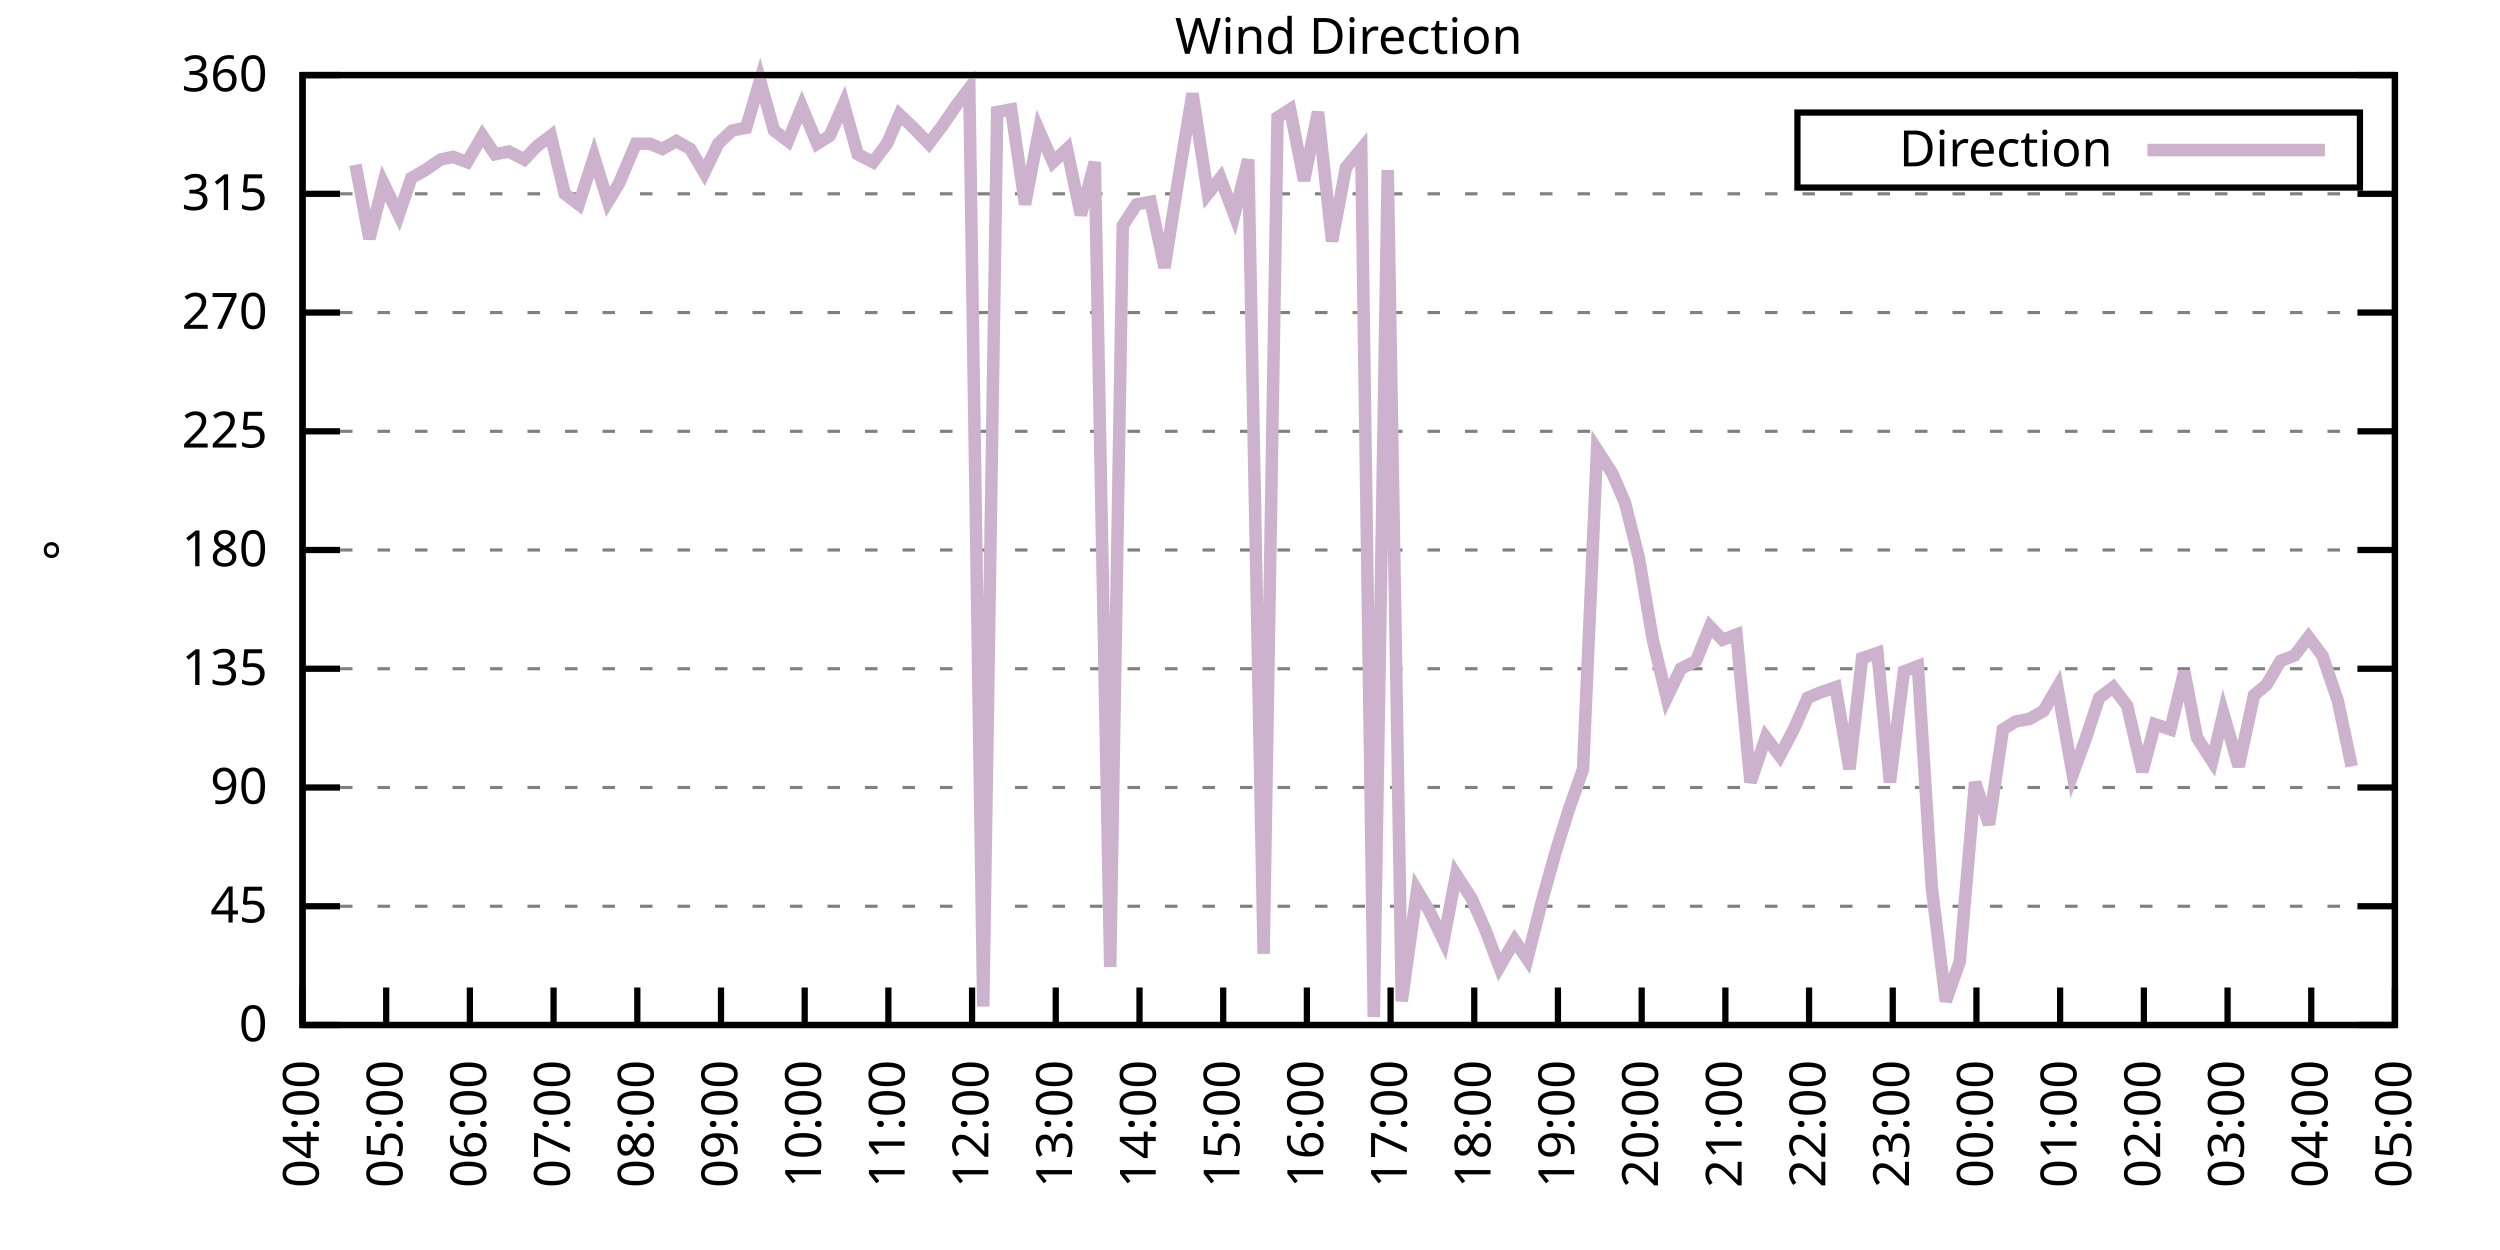
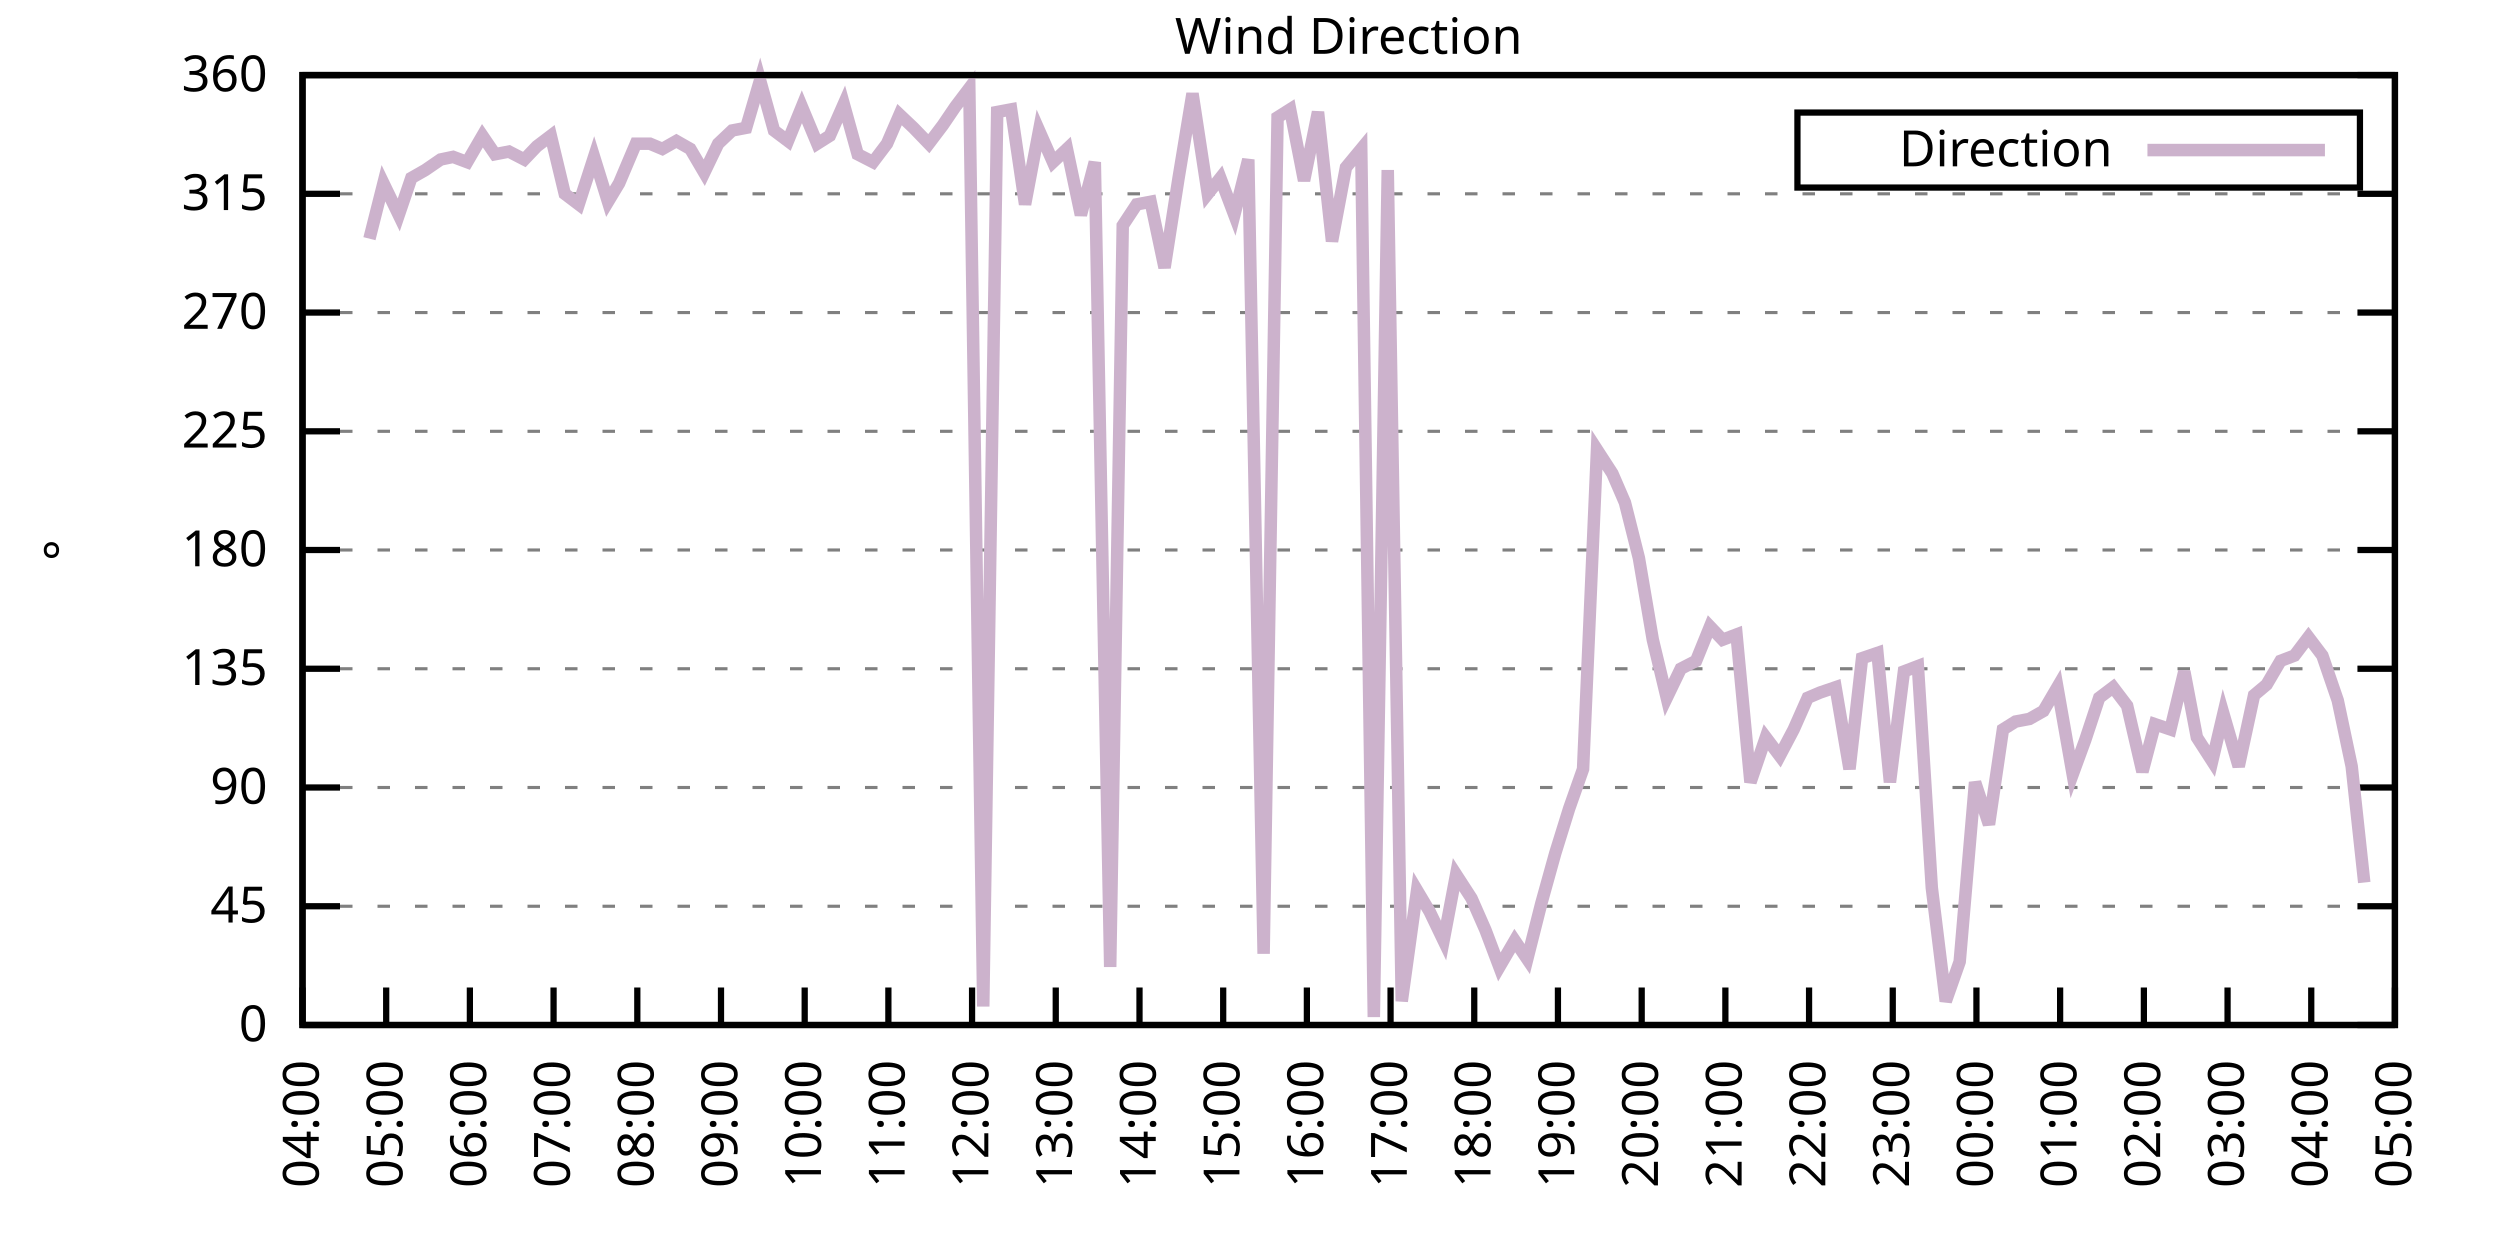
<svg xmlns="http://www.w3.org/2000/svg" xmlns:xlink="http://www.w3.org/1999/xlink" width="400" height="200" viewBox="0 0 400 200">
  <g id="gnuplot_canvas">
    <rect x="0" y="0" width="400" height="200" fill="none" />
    <defs>
      <circle id="gpDot" r="0.5" stroke-width="0.5" stroke="currentColor" />
      <path id="gpPt0" stroke-width="0.333" stroke="currentColor" d="M-1,0 h2 M0,-1 v2" />
      <path id="gpPt1" stroke-width="0.333" stroke="currentColor" d="M-1,-1 L1,1 M1,-1 L-1,1" />
      <path id="gpPt2" stroke-width="0.333" stroke="currentColor" d="M-1,0 L1,0 M0,-1 L0,1 M-1,-1 L1,1 M-1,1 L1,-1" />
      <rect id="gpPt3" stroke-width="0.333" stroke="currentColor" x="-1" y="-1" width="2" height="2" />
      <rect id="gpPt4" stroke-width="0.333" stroke="currentColor" fill="currentColor" x="-1" y="-1" width="2" height="2" />
      <circle id="gpPt5" stroke-width="0.333" stroke="currentColor" cx="0" cy="0" r="1" />
      <use xlink:href="#gpPt5" id="gpPt6" fill="currentColor" stroke="none" />
      <path id="gpPt7" stroke-width="0.333" stroke="currentColor" d="M0,-1.33 L-1.33,0.67 L1.33,0.67 z" />
      <use xlink:href="#gpPt7" id="gpPt8" fill="currentColor" stroke="none" />
      <use xlink:href="#gpPt7" id="gpPt9" stroke="currentColor" transform="rotate(180)" />
      <use xlink:href="#gpPt9" id="gpPt10" fill="currentColor" stroke="none" />
      <use xlink:href="#gpPt3" id="gpPt11" stroke="currentColor" transform="rotate(45)" />
      <use xlink:href="#gpPt11" id="gpPt12" fill="currentColor" stroke="none" />
      <path id="gpPt13" stroke-width="0.333" stroke="currentColor" d="M0,1.330 L1.265,0.411 L0.782,-1.067 L-0.782,-1.076 L-1.265,0.411 z" />
      <use xlink:href="#gpPt13" id="gpPt14" fill="currentColor" stroke="none" />
      <filter id="textbox" filterUnits="objectBoundingBox" x="0" y="0" height="1" width="1">
        <feFlood flood-color="white" flood-opacity="1" result="bgnd" />
        <feComposite in="SourceGraphic" in2="bgnd" operator="atop" />
      </filter>
      <filter id="greybox" filterUnits="objectBoundingBox" x="0" y="0" height="1" width="1">
        <feFlood flood-color="lightgrey" flood-opacity="1" result="grey" />
        <feComposite in="SourceGraphic" in2="grey" operator="atop" />
      </filter>
    </defs>
    <g fill="none" color="white" stroke="currentColor" stroke-width="1.00" stroke-linecap="butt" stroke-linejoin="miter">
</g>
    <g fill="none" color="black" stroke="currentColor" stroke-width="1.00" stroke-linecap="butt" stroke-linejoin="miter">
      <g stroke="none" shape-rendering="crispEdges">
        <polygon fill="rgb(255, 255, 255)" points="48.40,164.00 383.18,164.00 383.18,12.02 48.40,12.02 " />
      </g>
    </g>
    <g fill="none" color="black" stroke="currentColor" stroke-width="1.00" stroke-linecap="butt" stroke-linejoin="miter">
</g>
    <g fill="none" color="black" stroke="black" stroke-width="0.50" stroke-linecap="butt" stroke-linejoin="miter">
</g>
    <g fill="none" color="gray" stroke="currentColor" stroke-width="0.50" stroke-linecap="butt" stroke-linejoin="miter">
      <path stroke="gray" stroke-dasharray="2,4" class="gridline" d="M48.40,164.00 L383.19,164.00  " />
    </g>
    <g fill="none" color="gray" stroke="gray" stroke-width="1.00" stroke-linecap="butt" stroke-linejoin="miter">
</g>
    <g fill="none" color="black" stroke="currentColor" stroke-width="1.00" stroke-linecap="butt" stroke-linejoin="miter">
      <path stroke="black" d="M48.40,164.00 L54.40,164.00 M383.19,164.00 L377.19,164.00  " />
      <g transform="translate(42.80,166.60)" stroke="none" fill="black" font-family="Sans" font-size="8.00" text-anchor="end">
        <text>
          <tspan font-family="Sans"> 0</tspan>
        </text>
      </g>
    </g>
    <g fill="none" color="black" stroke="currentColor" stroke-width="1.00" stroke-linecap="butt" stroke-linejoin="miter">
</g>
    <g fill="none" color="black" stroke="black" stroke-width="0.50" stroke-linecap="butt" stroke-linejoin="miter">
</g>
    <g fill="none" color="gray" stroke="currentColor" stroke-width="0.50" stroke-linecap="butt" stroke-linejoin="miter">
      <path stroke="gray" stroke-dasharray="2,4" class="gridline" d="M48.40,145.00 L383.19,145.00  " />
    </g>
    <g fill="none" color="gray" stroke="gray" stroke-width="1.00" stroke-linecap="butt" stroke-linejoin="miter">
</g>
    <g fill="none" color="black" stroke="currentColor" stroke-width="1.00" stroke-linecap="butt" stroke-linejoin="miter">
      <path stroke="black" d="M48.40,145.00 L54.40,145.00 M383.19,145.00 L377.19,145.00  " />
      <g transform="translate(42.80,147.60)" stroke="none" fill="black" font-family="Sans" font-size="8.00" text-anchor="end">
        <text>
          <tspan font-family="Sans"> 45</tspan>
        </text>
      </g>
    </g>
    <g fill="none" color="black" stroke="currentColor" stroke-width="1.00" stroke-linecap="butt" stroke-linejoin="miter">
</g>
    <g fill="none" color="black" stroke="black" stroke-width="0.50" stroke-linecap="butt" stroke-linejoin="miter">
</g>
    <g fill="none" color="gray" stroke="currentColor" stroke-width="0.50" stroke-linecap="butt" stroke-linejoin="miter">
      <path stroke="gray" stroke-dasharray="2,4" class="gridline" d="M48.40,126.00 L383.19,126.00  " />
    </g>
    <g fill="none" color="gray" stroke="gray" stroke-width="1.00" stroke-linecap="butt" stroke-linejoin="miter">
</g>
    <g fill="none" color="black" stroke="currentColor" stroke-width="1.00" stroke-linecap="butt" stroke-linejoin="miter">
      <path stroke="black" d="M48.40,126.00 L54.40,126.00 M383.19,126.00 L377.19,126.00  " />
      <g transform="translate(42.80,128.60)" stroke="none" fill="black" font-family="Sans" font-size="8.00" text-anchor="end">
        <text>
          <tspan font-family="Sans"> 90</tspan>
        </text>
      </g>
    </g>
    <g fill="none" color="black" stroke="currentColor" stroke-width="1.00" stroke-linecap="butt" stroke-linejoin="miter">
</g>
    <g fill="none" color="black" stroke="black" stroke-width="0.50" stroke-linecap="butt" stroke-linejoin="miter">
</g>
    <g fill="none" color="gray" stroke="currentColor" stroke-width="0.50" stroke-linecap="butt" stroke-linejoin="miter">
      <path stroke="gray" stroke-dasharray="2,4" class="gridline" d="M48.40,107.00 L383.19,107.00  " />
    </g>
    <g fill="none" color="gray" stroke="gray" stroke-width="1.00" stroke-linecap="butt" stroke-linejoin="miter">
</g>
    <g fill="none" color="black" stroke="currentColor" stroke-width="1.00" stroke-linecap="butt" stroke-linejoin="miter">
      <path stroke="black" d="M48.40,107.00 L54.40,107.00 M383.19,107.00 L377.19,107.00  " />
      <g transform="translate(42.80,109.60)" stroke="none" fill="black" font-family="Sans" font-size="8.00" text-anchor="end">
        <text>
          <tspan font-family="Sans"> 135</tspan>
        </text>
      </g>
    </g>
    <g fill="none" color="black" stroke="currentColor" stroke-width="1.00" stroke-linecap="butt" stroke-linejoin="miter">
</g>
    <g fill="none" color="black" stroke="black" stroke-width="0.50" stroke-linecap="butt" stroke-linejoin="miter">
</g>
    <g fill="none" color="gray" stroke="currentColor" stroke-width="0.50" stroke-linecap="butt" stroke-linejoin="miter">
      <path stroke="gray" stroke-dasharray="2,4" class="gridline" d="M48.40,88.00 L383.19,88.00  " />
    </g>
    <g fill="none" color="gray" stroke="gray" stroke-width="1.00" stroke-linecap="butt" stroke-linejoin="miter">
</g>
    <g fill="none" color="black" stroke="currentColor" stroke-width="1.00" stroke-linecap="butt" stroke-linejoin="miter">
      <path stroke="black" d="M48.40,88.00 L54.40,88.00 M383.19,88.00 L377.19,88.00  " />
      <g transform="translate(42.80,90.60)" stroke="none" fill="black" font-family="Sans" font-size="8.00" text-anchor="end">
        <text>
          <tspan font-family="Sans"> 180</tspan>
        </text>
      </g>
    </g>
    <g fill="none" color="black" stroke="currentColor" stroke-width="1.00" stroke-linecap="butt" stroke-linejoin="miter">
</g>
    <g fill="none" color="black" stroke="black" stroke-width="0.50" stroke-linecap="butt" stroke-linejoin="miter">
</g>
    <g fill="none" color="gray" stroke="currentColor" stroke-width="0.50" stroke-linecap="butt" stroke-linejoin="miter">
      <path stroke="gray" stroke-dasharray="2,4" class="gridline" d="M48.40,69.01 L383.19,69.01  " />
    </g>
    <g fill="none" color="gray" stroke="gray" stroke-width="1.00" stroke-linecap="butt" stroke-linejoin="miter">
</g>
    <g fill="none" color="black" stroke="currentColor" stroke-width="1.00" stroke-linecap="butt" stroke-linejoin="miter">
      <path stroke="black" d="M48.40,69.01 L54.40,69.01 M383.19,69.01 L377.19,69.01  " />
      <g transform="translate(42.80,71.61)" stroke="none" fill="black" font-family="Sans" font-size="8.00" text-anchor="end">
        <text>
          <tspan font-family="Sans"> 225</tspan>
        </text>
      </g>
    </g>
    <g fill="none" color="black" stroke="currentColor" stroke-width="1.00" stroke-linecap="butt" stroke-linejoin="miter">
</g>
    <g fill="none" color="black" stroke="black" stroke-width="0.50" stroke-linecap="butt" stroke-linejoin="miter">
</g>
    <g fill="none" color="gray" stroke="currentColor" stroke-width="0.50" stroke-linecap="butt" stroke-linejoin="miter">
      <path stroke="gray" stroke-dasharray="2,4" class="gridline" d="M48.40,50.01 L383.19,50.01  " />
    </g>
    <g fill="none" color="gray" stroke="gray" stroke-width="1.00" stroke-linecap="butt" stroke-linejoin="miter">
</g>
    <g fill="none" color="black" stroke="currentColor" stroke-width="1.00" stroke-linecap="butt" stroke-linejoin="miter">
      <path stroke="black" d="M48.40,50.01 L54.40,50.01 M383.19,50.01 L377.19,50.01  " />
      <g transform="translate(42.80,52.61)" stroke="none" fill="black" font-family="Sans" font-size="8.00" text-anchor="end">
        <text>
          <tspan font-family="Sans"> 270</tspan>
        </text>
      </g>
    </g>
    <g fill="none" color="black" stroke="currentColor" stroke-width="1.00" stroke-linecap="butt" stroke-linejoin="miter">
</g>
    <g fill="none" color="black" stroke="black" stroke-width="0.50" stroke-linecap="butt" stroke-linejoin="miter">
</g>
    <g fill="none" color="gray" stroke="currentColor" stroke-width="0.50" stroke-linecap="butt" stroke-linejoin="miter">
      <path stroke="gray" stroke-dasharray="2,4" class="gridline" d="M48.40,31.01 L383.19,31.01  " />
    </g>
    <g fill="none" color="gray" stroke="gray" stroke-width="1.00" stroke-linecap="butt" stroke-linejoin="miter">
</g>
    <g fill="none" color="black" stroke="currentColor" stroke-width="1.00" stroke-linecap="butt" stroke-linejoin="miter">
      <path stroke="black" d="M48.40,31.01 L54.40,31.01 M383.19,31.01 L377.19,31.01  " />
      <g transform="translate(42.80,33.61)" stroke="none" fill="black" font-family="Sans" font-size="8.00" text-anchor="end">
        <text>
          <tspan font-family="Sans"> 315</tspan>
        </text>
      </g>
    </g>
    <g fill="none" color="black" stroke="currentColor" stroke-width="1.00" stroke-linecap="butt" stroke-linejoin="miter">
</g>
    <g fill="none" color="black" stroke="black" stroke-width="0.50" stroke-linecap="butt" stroke-linejoin="miter">
</g>
    <g fill="none" color="gray" stroke="currentColor" stroke-width="0.50" stroke-linecap="butt" stroke-linejoin="miter">
      <path stroke="gray" stroke-dasharray="2,4" class="gridline" d="M48.40,12.01 L383.19,12.01  " />
    </g>
    <g fill="none" color="gray" stroke="gray" stroke-width="1.00" stroke-linecap="butt" stroke-linejoin="miter">
</g>
    <g fill="none" color="black" stroke="currentColor" stroke-width="1.00" stroke-linecap="butt" stroke-linejoin="miter">
      <path stroke="black" d="M48.40,12.01 L54.40,12.01 M383.19,12.01 L377.19,12.01  " />
      <g transform="translate(42.80,14.61)" stroke="none" fill="black" font-family="Sans" font-size="8.00" text-anchor="end">
        <text>
          <tspan font-family="Sans"> 360</tspan>
        </text>
      </g>
    </g>
    <g fill="none" color="black" stroke="currentColor" stroke-width="1.00" stroke-linecap="butt" stroke-linejoin="miter">
      <path stroke="black" d="M48.40,164.00 L48.40,158.00  " />
      <g transform="translate(51.00,169.60) rotate(270.00)" stroke="none" fill="black" font-family="Sans" font-size="8.00" text-anchor="end">
        <text>
          <tspan font-family="Sans">04:00</tspan>
        </text>
      </g>
    </g>
    <g fill="none" color="black" stroke="currentColor" stroke-width="1.00" stroke-linecap="butt" stroke-linejoin="miter">
      <path stroke="black" d="M61.79,164.00 L61.79,158.00  " />
      <g transform="translate(64.39,169.60) rotate(270.00)" stroke="none" fill="black" font-family="Sans" font-size="8.00" text-anchor="end">
        <text>
          <tspan font-family="Sans">05:00</tspan>
        </text>
      </g>
    </g>
    <g fill="none" color="black" stroke="currentColor" stroke-width="1.00" stroke-linecap="butt" stroke-linejoin="miter">
      <path stroke="black" d="M75.18,164.00 L75.18,158.00  " />
      <g transform="translate(77.78,169.60) rotate(270.00)" stroke="none" fill="black" font-family="Sans" font-size="8.00" text-anchor="end">
        <text>
          <tspan font-family="Sans">06:00</tspan>
        </text>
      </g>
    </g>
    <g fill="none" color="black" stroke="currentColor" stroke-width="1.00" stroke-linecap="butt" stroke-linejoin="miter">
      <path stroke="black" d="M88.57,164.00 L88.57,158.00  " />
      <g transform="translate(91.17,169.60) rotate(270.00)" stroke="none" fill="black" font-family="Sans" font-size="8.00" text-anchor="end">
        <text>
          <tspan font-family="Sans">07:00</tspan>
        </text>
      </g>
    </g>
    <g fill="none" color="black" stroke="currentColor" stroke-width="1.00" stroke-linecap="butt" stroke-linejoin="miter">
      <path stroke="black" d="M101.97,164.00 L101.97,158.00  " />
      <g transform="translate(104.57,169.60) rotate(270.00)" stroke="none" fill="black" font-family="Sans" font-size="8.00" text-anchor="end">
        <text>
          <tspan font-family="Sans">08:00</tspan>
        </text>
      </g>
    </g>
    <g fill="none" color="black" stroke="currentColor" stroke-width="1.00" stroke-linecap="butt" stroke-linejoin="miter">
      <path stroke="black" d="M115.36,164.00 L115.36,158.00  " />
      <g transform="translate(117.96,169.60) rotate(270.00)" stroke="none" fill="black" font-family="Sans" font-size="8.00" text-anchor="end">
        <text>
          <tspan font-family="Sans">09:00</tspan>
        </text>
      </g>
    </g>
    <g fill="none" color="black" stroke="currentColor" stroke-width="1.00" stroke-linecap="butt" stroke-linejoin="miter">
      <path stroke="black" d="M128.75,164.00 L128.75,158.00  " />
      <g transform="translate(131.35,169.60) rotate(270.00)" stroke="none" fill="black" font-family="Sans" font-size="8.00" text-anchor="end">
        <text>
          <tspan font-family="Sans">10:00</tspan>
        </text>
      </g>
    </g>
    <g fill="none" color="black" stroke="currentColor" stroke-width="1.00" stroke-linecap="butt" stroke-linejoin="miter">
      <path stroke="black" d="M142.14,164.00 L142.14,158.00  " />
      <g transform="translate(144.74,169.60) rotate(270.00)" stroke="none" fill="black" font-family="Sans" font-size="8.00" text-anchor="end">
        <text>
          <tspan font-family="Sans">11:00</tspan>
        </text>
      </g>
    </g>
    <g fill="none" color="black" stroke="currentColor" stroke-width="1.00" stroke-linecap="butt" stroke-linejoin="miter">
      <path stroke="black" d="M155.53,164.00 L155.53,158.00  " />
      <g transform="translate(158.13,169.60) rotate(270.00)" stroke="none" fill="black" font-family="Sans" font-size="8.00" text-anchor="end">
        <text>
          <tspan font-family="Sans">12:00</tspan>
        </text>
      </g>
    </g>
    <g fill="none" color="black" stroke="currentColor" stroke-width="1.00" stroke-linecap="butt" stroke-linejoin="miter">
      <path stroke="black" d="M168.92,164.00 L168.92,158.00  " />
      <g transform="translate(171.52,169.60) rotate(270.00)" stroke="none" fill="black" font-family="Sans" font-size="8.00" text-anchor="end">
        <text>
          <tspan font-family="Sans">13:00</tspan>
        </text>
      </g>
    </g>
    <g fill="none" color="black" stroke="currentColor" stroke-width="1.00" stroke-linecap="butt" stroke-linejoin="miter">
      <path stroke="black" d="M182.32,164.00 L182.32,158.00  " />
      <g transform="translate(184.92,169.60) rotate(270.00)" stroke="none" fill="black" font-family="Sans" font-size="8.00" text-anchor="end">
        <text>
          <tspan font-family="Sans">14:00</tspan>
        </text>
      </g>
    </g>
    <g fill="none" color="black" stroke="currentColor" stroke-width="1.00" stroke-linecap="butt" stroke-linejoin="miter">
      <path stroke="black" d="M195.71,164.00 L195.71,158.00  " />
      <g transform="translate(198.31,169.60) rotate(270.00)" stroke="none" fill="black" font-family="Sans" font-size="8.00" text-anchor="end">
        <text>
          <tspan font-family="Sans">15:00</tspan>
        </text>
      </g>
    </g>
    <g fill="none" color="black" stroke="currentColor" stroke-width="1.00" stroke-linecap="butt" stroke-linejoin="miter">
      <path stroke="black" d="M209.10,164.00 L209.10,158.00  " />
      <g transform="translate(211.70,169.60) rotate(270.00)" stroke="none" fill="black" font-family="Sans" font-size="8.00" text-anchor="end">
        <text>
          <tspan font-family="Sans">16:00</tspan>
        </text>
      </g>
    </g>
    <g fill="none" color="black" stroke="currentColor" stroke-width="1.00" stroke-linecap="butt" stroke-linejoin="miter">
      <path stroke="black" d="M222.49,164.00 L222.49,158.00  " />
      <g transform="translate(225.09,169.60) rotate(270.00)" stroke="none" fill="black" font-family="Sans" font-size="8.00" text-anchor="end">
        <text>
          <tspan font-family="Sans">17:00</tspan>
        </text>
      </g>
    </g>
    <g fill="none" color="black" stroke="currentColor" stroke-width="1.00" stroke-linecap="butt" stroke-linejoin="miter">
      <path stroke="black" d="M235.88,164.00 L235.88,158.00  " />
      <g transform="translate(238.48,169.60) rotate(270.00)" stroke="none" fill="black" font-family="Sans" font-size="8.00" text-anchor="end">
        <text>
          <tspan font-family="Sans">18:00</tspan>
        </text>
      </g>
    </g>
    <g fill="none" color="black" stroke="currentColor" stroke-width="1.00" stroke-linecap="butt" stroke-linejoin="miter">
      <path stroke="black" d="M249.27,164.00 L249.27,158.00  " />
      <g transform="translate(251.87,169.60) rotate(270.00)" stroke="none" fill="black" font-family="Sans" font-size="8.00" text-anchor="end">
        <text>
          <tspan font-family="Sans">19:00</tspan>
        </text>
      </g>
    </g>
    <g fill="none" color="black" stroke="currentColor" stroke-width="1.00" stroke-linecap="butt" stroke-linejoin="miter">
      <path stroke="black" d="M262.67,164.00 L262.67,158.00  " />
      <g transform="translate(265.27,169.60) rotate(270.00)" stroke="none" fill="black" font-family="Sans" font-size="8.00" text-anchor="end">
        <text>
          <tspan font-family="Sans">20:00</tspan>
        </text>
      </g>
    </g>
    <g fill="none" color="black" stroke="currentColor" stroke-width="1.00" stroke-linecap="butt" stroke-linejoin="miter">
      <path stroke="black" d="M276.06,164.00 L276.06,158.00  " />
      <g transform="translate(278.66,169.60) rotate(270.00)" stroke="none" fill="black" font-family="Sans" font-size="8.00" text-anchor="end">
        <text>
          <tspan font-family="Sans">21:00</tspan>
        </text>
      </g>
    </g>
    <g fill="none" color="black" stroke="currentColor" stroke-width="1.00" stroke-linecap="butt" stroke-linejoin="miter">
      <path stroke="black" d="M289.45,164.00 L289.45,158.00  " />
      <g transform="translate(292.05,169.60) rotate(270.00)" stroke="none" fill="black" font-family="Sans" font-size="8.00" text-anchor="end">
        <text>
          <tspan font-family="Sans">22:00</tspan>
        </text>
      </g>
    </g>
    <g fill="none" color="black" stroke="currentColor" stroke-width="1.00" stroke-linecap="butt" stroke-linejoin="miter">
      <path stroke="black" d="M302.84,164.00 L302.84,158.00  " />
      <g transform="translate(305.44,169.60) rotate(270.00)" stroke="none" fill="black" font-family="Sans" font-size="8.00" text-anchor="end">
        <text>
          <tspan font-family="Sans">23:00</tspan>
        </text>
      </g>
    </g>
    <g fill="none" color="black" stroke="currentColor" stroke-width="1.00" stroke-linecap="butt" stroke-linejoin="miter">
      <path stroke="black" d="M316.23,164.00 L316.23,158.00  " />
      <g transform="translate(318.83,169.60) rotate(270.00)" stroke="none" fill="black" font-family="Sans" font-size="8.00" text-anchor="end">
        <text>
          <tspan font-family="Sans">00:00</tspan>
        </text>
      </g>
    </g>
    <g fill="none" color="black" stroke="currentColor" stroke-width="1.00" stroke-linecap="butt" stroke-linejoin="miter">
      <path stroke="black" d="M329.62,164.00 L329.62,158.00  " />
      <g transform="translate(332.22,169.60) rotate(270.00)" stroke="none" fill="black" font-family="Sans" font-size="8.00" text-anchor="end">
        <text>
          <tspan font-family="Sans">01:00</tspan>
        </text>
      </g>
    </g>
    <g fill="none" color="black" stroke="currentColor" stroke-width="1.00" stroke-linecap="butt" stroke-linejoin="miter">
      <path stroke="black" d="M343.02,164.00 L343.02,158.00  " />
      <g transform="translate(345.62,169.60) rotate(270.00)" stroke="none" fill="black" font-family="Sans" font-size="8.00" text-anchor="end">
        <text>
          <tspan font-family="Sans">02:00</tspan>
        </text>
      </g>
    </g>
    <g fill="none" color="black" stroke="currentColor" stroke-width="1.00" stroke-linecap="butt" stroke-linejoin="miter">
      <path stroke="black" d="M356.41,164.00 L356.41,158.00  " />
      <g transform="translate(359.01,169.60) rotate(270.00)" stroke="none" fill="black" font-family="Sans" font-size="8.00" text-anchor="end">
        <text>
          <tspan font-family="Sans">03:00</tspan>
        </text>
      </g>
    </g>
    <g fill="none" color="black" stroke="currentColor" stroke-width="1.00" stroke-linecap="butt" stroke-linejoin="miter">
      <path stroke="black" d="M369.80,164.00 L369.80,158.00  " />
      <g transform="translate(372.40,169.60) rotate(270.00)" stroke="none" fill="black" font-family="Sans" font-size="8.00" text-anchor="end">
        <text>
          <tspan font-family="Sans">04:00</tspan>
        </text>
      </g>
    </g>
    <g fill="none" color="black" stroke="currentColor" stroke-width="1.00" stroke-linecap="butt" stroke-linejoin="miter">
      <path stroke="black" d="M383.19,164.00 L383.19,158.00  " />
      <g transform="translate(385.79,169.60) rotate(270.00)" stroke="none" fill="black" font-family="Sans" font-size="8.00" text-anchor="end">
        <text>
          <tspan font-family="Sans">05:00</tspan>
        </text>
      </g>
    </g>
    <g fill="none" color="black" stroke="currentColor" stroke-width="1.00" stroke-linecap="butt" stroke-linejoin="miter">
</g>
    <g fill="none" color="black" stroke="currentColor" stroke-width="1.00" stroke-linecap="butt" stroke-linejoin="miter">
      <path stroke="black" d="M48.40,12.01 L48.40,164.00 L383.19,164.00 L383.19,12.01 L48.40,12.01 Z  " />
    </g>
    <g fill="none" color="black" stroke="currentColor" stroke-width="1.00" stroke-linecap="butt" stroke-linejoin="miter">
</g>
    <g fill="none" color="black" stroke="currentColor" stroke-width="1.00" stroke-linecap="butt" stroke-linejoin="miter">
      <path stroke="black" d="M287.59,30.01 L287.59,18.01 L377.59,18.01 L377.59,30.01 L287.59,30.01 Z  " />
    </g>
    <g id="Wind_direction_plot_1">
      <g fill="none" color="white" stroke="black" stroke-width="2.00" stroke-linecap="butt" stroke-linejoin="miter">
</g>
      <g fill="none" color="black" stroke="currentColor" stroke-width="2.00" stroke-linecap="butt" stroke-linejoin="miter">
        <g transform="translate(337.99,26.61)" stroke="none" fill="black" font-family="Sans" font-size="8.00" text-anchor="end">
          <text>
            <tspan font-family="Sans">Direction</tspan>
          </text>
        </g>
      </g>
      <g fill="none" color="black" stroke="currentColor" stroke-width="2.00" stroke-linecap="butt" stroke-linejoin="miter">
-         <path stroke="rgb(204, 178, 204)" d="M343.59,24.01 L371.99,24.01 M56.88,26.36 L59.11,38.19 L61.35,29.32 L63.80,34.39 L65.81,28.48 L68.04,27.21   L70.50,25.52 L72.50,25.10 L74.74,25.94 L77.19,21.72 L79.20,24.68 L81.43,24.25 L83.89,25.52 L85.90,23.41   L88.13,21.72 L90.36,31.01 L92.59,32.70 L95.05,25.10 L97.28,32.28 L99.06,29.32 L101.74,22.99 L103.98,22.99   L105.98,23.83 L108.22,22.56 L110.45,23.83 L112.68,27.63 L114.91,22.99 L117.14,20.88 L119.38,20.45 L121.61,12.85   L123.84,20.88 L126.07,22.56 L128.30,17.08 L130.76,22.99 L132.77,21.72 L135.00,16.65 L137.23,24.68 L139.69,25.94   L141.92,22.99 L143.93,18.34 L146.16,20.45 L148.61,22.99 L150.85,20.03 L152.85,17.08 L155.09,14.12 L157.32,161.04   L159.55,17.92 L161.78,17.50 L164.01,32.70 L166.25,20.88 L168.48,25.94 L170.71,23.83 L172.94,34.39 L175.17,25.94   L177.63,154.71 L179.64,36.08 L181.87,32.70 L184.10,32.28 L186.33,42.83 L188.57,28.48 L190.80,14.97 L193.25,31.01   L195.26,28.48 L197.49,34.39 L199.73,25.52 L202.18,152.60 L204.41,18.77 L206.42,17.50 L208.65,28.90 L210.88,17.92   L213.12,38.61 L215.35,26.79 L217.80,23.83 L219.81,162.73 L222.04,27.21 L224.28,160.20 L226.73,142.47 L228.74,145.85   L230.97,150.49 L232.98,139.93 L235.44,143.73 L237.67,148.80 L239.90,154.71 L242.36,150.49 L244.36,153.45 L246.60,144.58   L248.83,136.56 L251.06,129.38 L253.29,123.05 L255.52,71.96 L257.98,75.76 L259.99,80.41 L262.22,89.27 L264.45,102.36   L266.68,111.65 L268.92,107.00 L271.37,105.74 L273.60,100.25 L275.61,102.36 L277.84,101.52 L280.07,125.16 L282.53,117.98   L284.76,120.94 L286.99,116.71 L289.23,111.65 L291.23,110.80 L293.69,109.96 L295.92,123.05 L297.93,105.31 L300.39,104.47   L302.39,125.16 L304.63,107.43 L306.86,106.58 L309.09,142.05 L311.32,160.20 L313.55,153.87 L316.01,125.16 L318.24,131.91   L320.47,116.71 L322.48,115.45 L324.71,115.03 L326.95,113.76 L329.18,109.96 L331.63,123.89 L333.64,118.40 L335.87,111.65   L338.10,109.96 L340.34,112.91 L342.79,123.47 L344.80,115.87 L347.26,116.71 L349.49,107.43 L351.50,117.98 L353.95,121.78   L355.74,114.18 L358.19,122.62 L360.65,111.23 L362.66,109.54 L364.89,105.74 L367.12,104.89 L369.35,101.94 L371.58,104.89   L374.04,112.07 L376.27,122.62  " />
+         <path stroke="rgb(204, 178, 204)" d="M343.59,24.01 L371.99,24.01 M59.11,38.19 L61.35,29.32 L63.80,34.39 L65.81,28.48 L68.04,27.21 L70.50,25.52   L72.50,25.10 L74.74,25.94 L77.19,21.72 L79.20,24.68 L81.43,24.25 L83.89,25.52 L85.90,23.41 L88.13,21.72   L90.36,31.01 L92.59,32.70 L95.05,25.10 L97.28,32.28 L99.06,29.32 L101.74,22.99 L103.98,22.99 L105.98,23.83   L108.22,22.56 L110.45,23.83 L112.68,27.63 L114.91,22.99 L117.14,20.88 L119.38,20.45 L121.61,12.85 L123.84,20.88   L126.07,22.56 L128.30,17.08 L130.76,22.99 L132.77,21.72 L135.00,16.65 L137.23,24.68 L139.69,25.94 L141.92,22.99   L143.93,18.34 L146.16,20.45 L148.61,22.99 L150.85,20.03 L152.85,17.08 L155.09,14.12 L157.32,161.04 L159.55,17.92   L161.78,17.50 L164.01,32.70 L166.25,20.88 L168.48,25.94 L170.71,23.83 L172.94,34.39 L175.17,25.94 L177.63,154.71   L179.64,36.08 L181.87,32.70 L184.10,32.28 L186.33,42.83 L188.57,28.48 L190.80,14.97 L193.25,31.01 L195.26,28.48   L197.49,34.39 L199.73,25.52 L202.18,152.60 L204.41,18.77 L206.42,17.50 L208.65,28.90 L210.88,17.92 L213.12,38.61   L215.35,26.79 L217.80,23.83 L219.81,162.73 L222.04,27.21 L224.28,160.20 L226.73,142.47 L228.74,145.85 L230.97,150.49   L232.98,139.93 L235.44,143.73 L237.67,148.80 L239.90,154.71 L242.36,150.49 L244.36,153.45 L246.60,144.58 L248.83,136.56   L251.06,129.38 L253.29,123.05 L255.52,71.96 L257.98,75.76 L259.99,80.41 L262.22,89.27 L264.45,102.36 L266.68,111.65   L268.92,107.00 L271.37,105.74 L273.60,100.25 L275.61,102.36 L277.84,101.52 L280.07,125.16 L282.53,117.98 L284.76,120.94   L286.99,116.71 L289.23,111.65 L291.23,110.80 L293.69,109.96 L295.92,123.05 L297.93,105.31 L300.39,104.47 L302.39,125.16   L304.63,107.43 L306.86,106.58 L309.09,142.05 L311.32,160.20 L313.55,153.87 L316.01,125.16 L318.24,131.91 L320.47,116.71   L322.48,115.45 L324.71,115.03 L326.95,113.76 L329.18,109.96 L331.63,123.89 L333.64,118.40 L335.87,111.65 L338.10,109.96   L340.34,112.91 L342.79,123.47 L344.80,115.87 L347.26,116.71 L349.49,107.43 L351.50,117.98 L353.95,121.78 L355.74,114.18   L358.19,122.62 L360.65,111.23 L362.66,109.54 L364.89,105.74 L367.12,104.89 L369.35,101.94 L371.58,104.89 L374.04,112.07   L376.27,122.62 L378.28,141.20  " />
      </g>
    </g>
    <g fill="none" color="black" stroke="currentColor" stroke-width="2.00" stroke-linecap="butt" stroke-linejoin="miter">
</g>
    <g fill="none" color="black" stroke="black" stroke-width="1.00" stroke-linecap="butt" stroke-linejoin="miter">
</g>
    <g fill="none" color="black" stroke="currentColor" stroke-width="1.00" stroke-linecap="butt" stroke-linejoin="miter">
      <path stroke="black" d="M48.40,12.01 L48.40,164.00 L383.19,164.00 L383.19,12.01 L48.40,12.01 Z  " />
      <g transform="translate(12.80,88.01) rotate(270.00)" stroke="none" fill="black" font-family="Sans" font-size="8.00" text-anchor="middle">
        <text>
          <tspan font-family="Sans">°</tspan>
        </text>
      </g>
    </g>
    <g fill="none" color="black" stroke="currentColor" stroke-width="1.00" stroke-linecap="butt" stroke-linejoin="miter">
</g>
    <g fill="none" color="black" stroke="currentColor" stroke-width="1.00" stroke-linecap="butt" stroke-linejoin="miter">
      <g transform="translate(215.79,8.61)" stroke="none" fill="black" font-family="Sans" font-size="8.00" text-anchor="middle">
        <text>
          <tspan font-family="Sans">Wind Direction</tspan>
        </text>
      </g>
    </g>
    <g fill="none" color="black" stroke="currentColor" stroke-width="1.00" stroke-linecap="butt" stroke-linejoin="miter">
</g>
  </g>
</svg>
